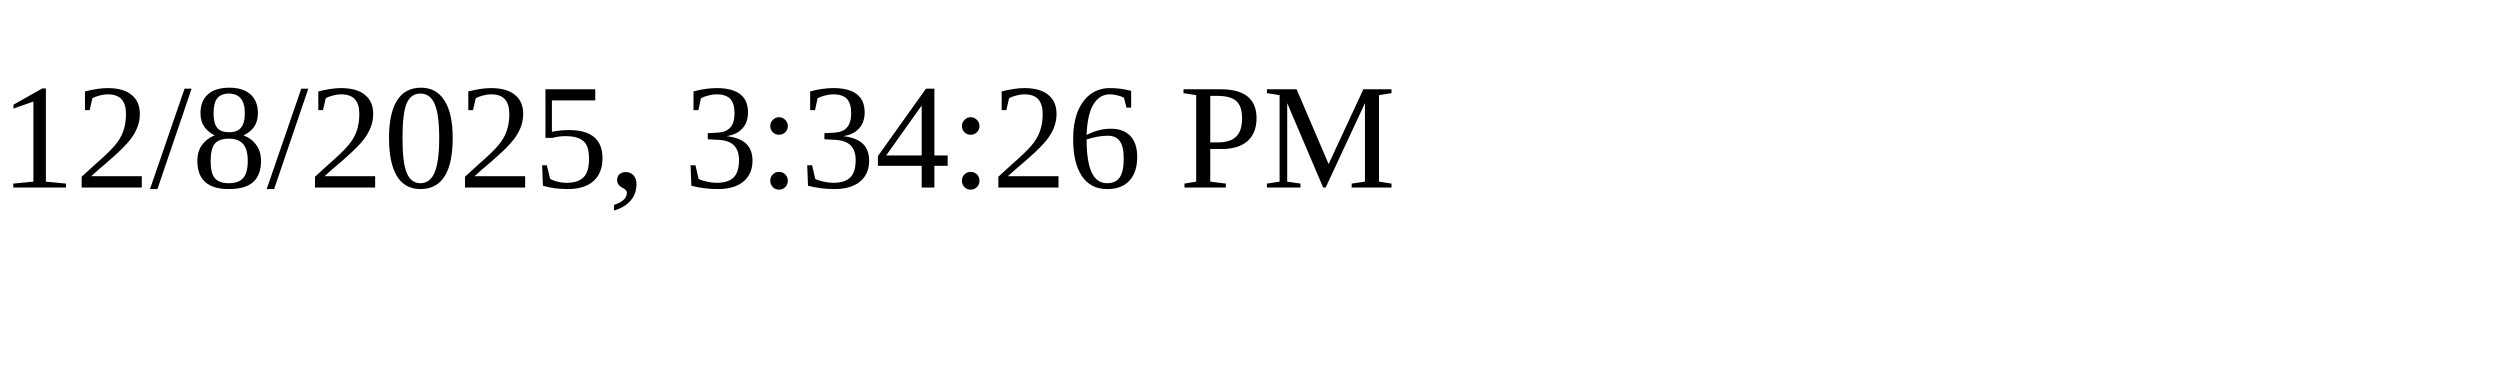
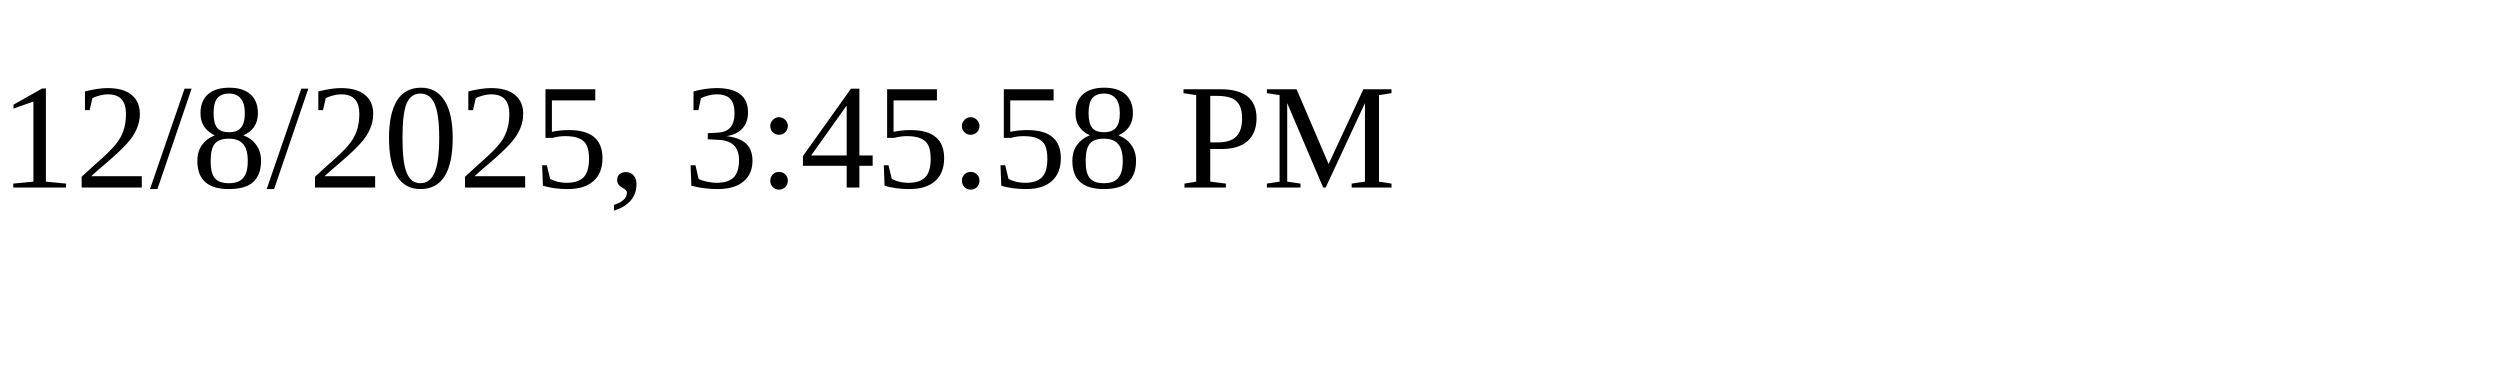
<svg xmlns="http://www.w3.org/2000/svg" height="30" width="200">
-   <text x="0" y="15">12/8/2025, 3:34:26 PM</text>
+   <text x="0" y="15">12/8/2025, 3:45:58 PM</text>
</svg>
